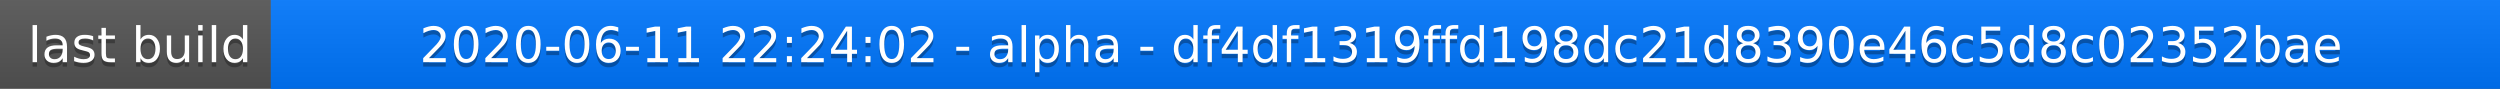
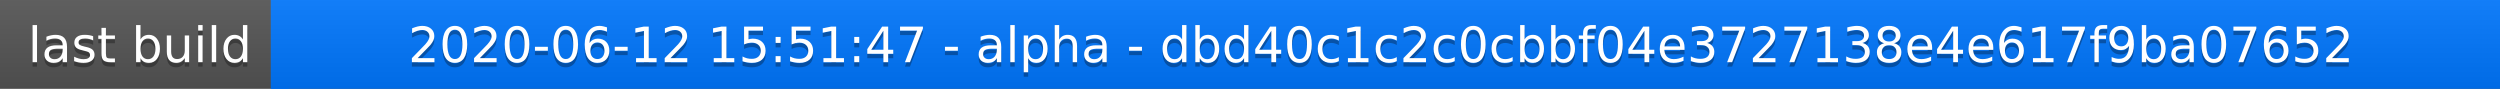
<svg xmlns="http://www.w3.org/2000/svg" width="563" height="20">
  <linearGradient id="a" x2="0" y2="100%">
    <stop offset="0" stop-color="#bbb" stop-opacity=".1" />
    <stop offset="1" stop-opacity=".1" />
  </linearGradient>
  <rect rx="0" width="563" height="20" fill="#555" />
  <rect rx="0" x="61" width="502" height="20" fill="#07f" />
  <path fill="#07f" d="M61 0h4v20h-4z" />
  <rect rx="0" width="563" height="20" fill="url(#a)" />
  <g fill="#fff" text-anchor="middle" font-family="DejaVu Sans,Verdana,Geneva,sans-serif" font-size="11">
    <text x="31.5" y="15" fill="#010101" fill-opacity=".3">last build</text>
    <text x="31.5" y="14">last build</text>
-     <text x="311" y="15" fill="#010101" fill-opacity=".3">2020-06-11 22:24:02 - alpha - df4df1319ffd198dc21d8390e46c5d8c02352bae</text>
-     <text x="311" y="14">2020-06-11 22:24:02 - alpha - df4df1319ffd198dc21d8390e46c5d8c02352bae</text>
+     <text x="311" y="15" fill="#010101" fill-opacity=".3">2020-06-12 15:51:47 - alpha - dbd40c1c2c0cbbf04e3727138e4e617f9ba07652</text>
+     <text x="311" y="14">2020-06-12 15:51:47 - alpha - dbd40c1c2c0cbbf04e3727138e4e617f9ba07652</text>
  </g>
</svg>
